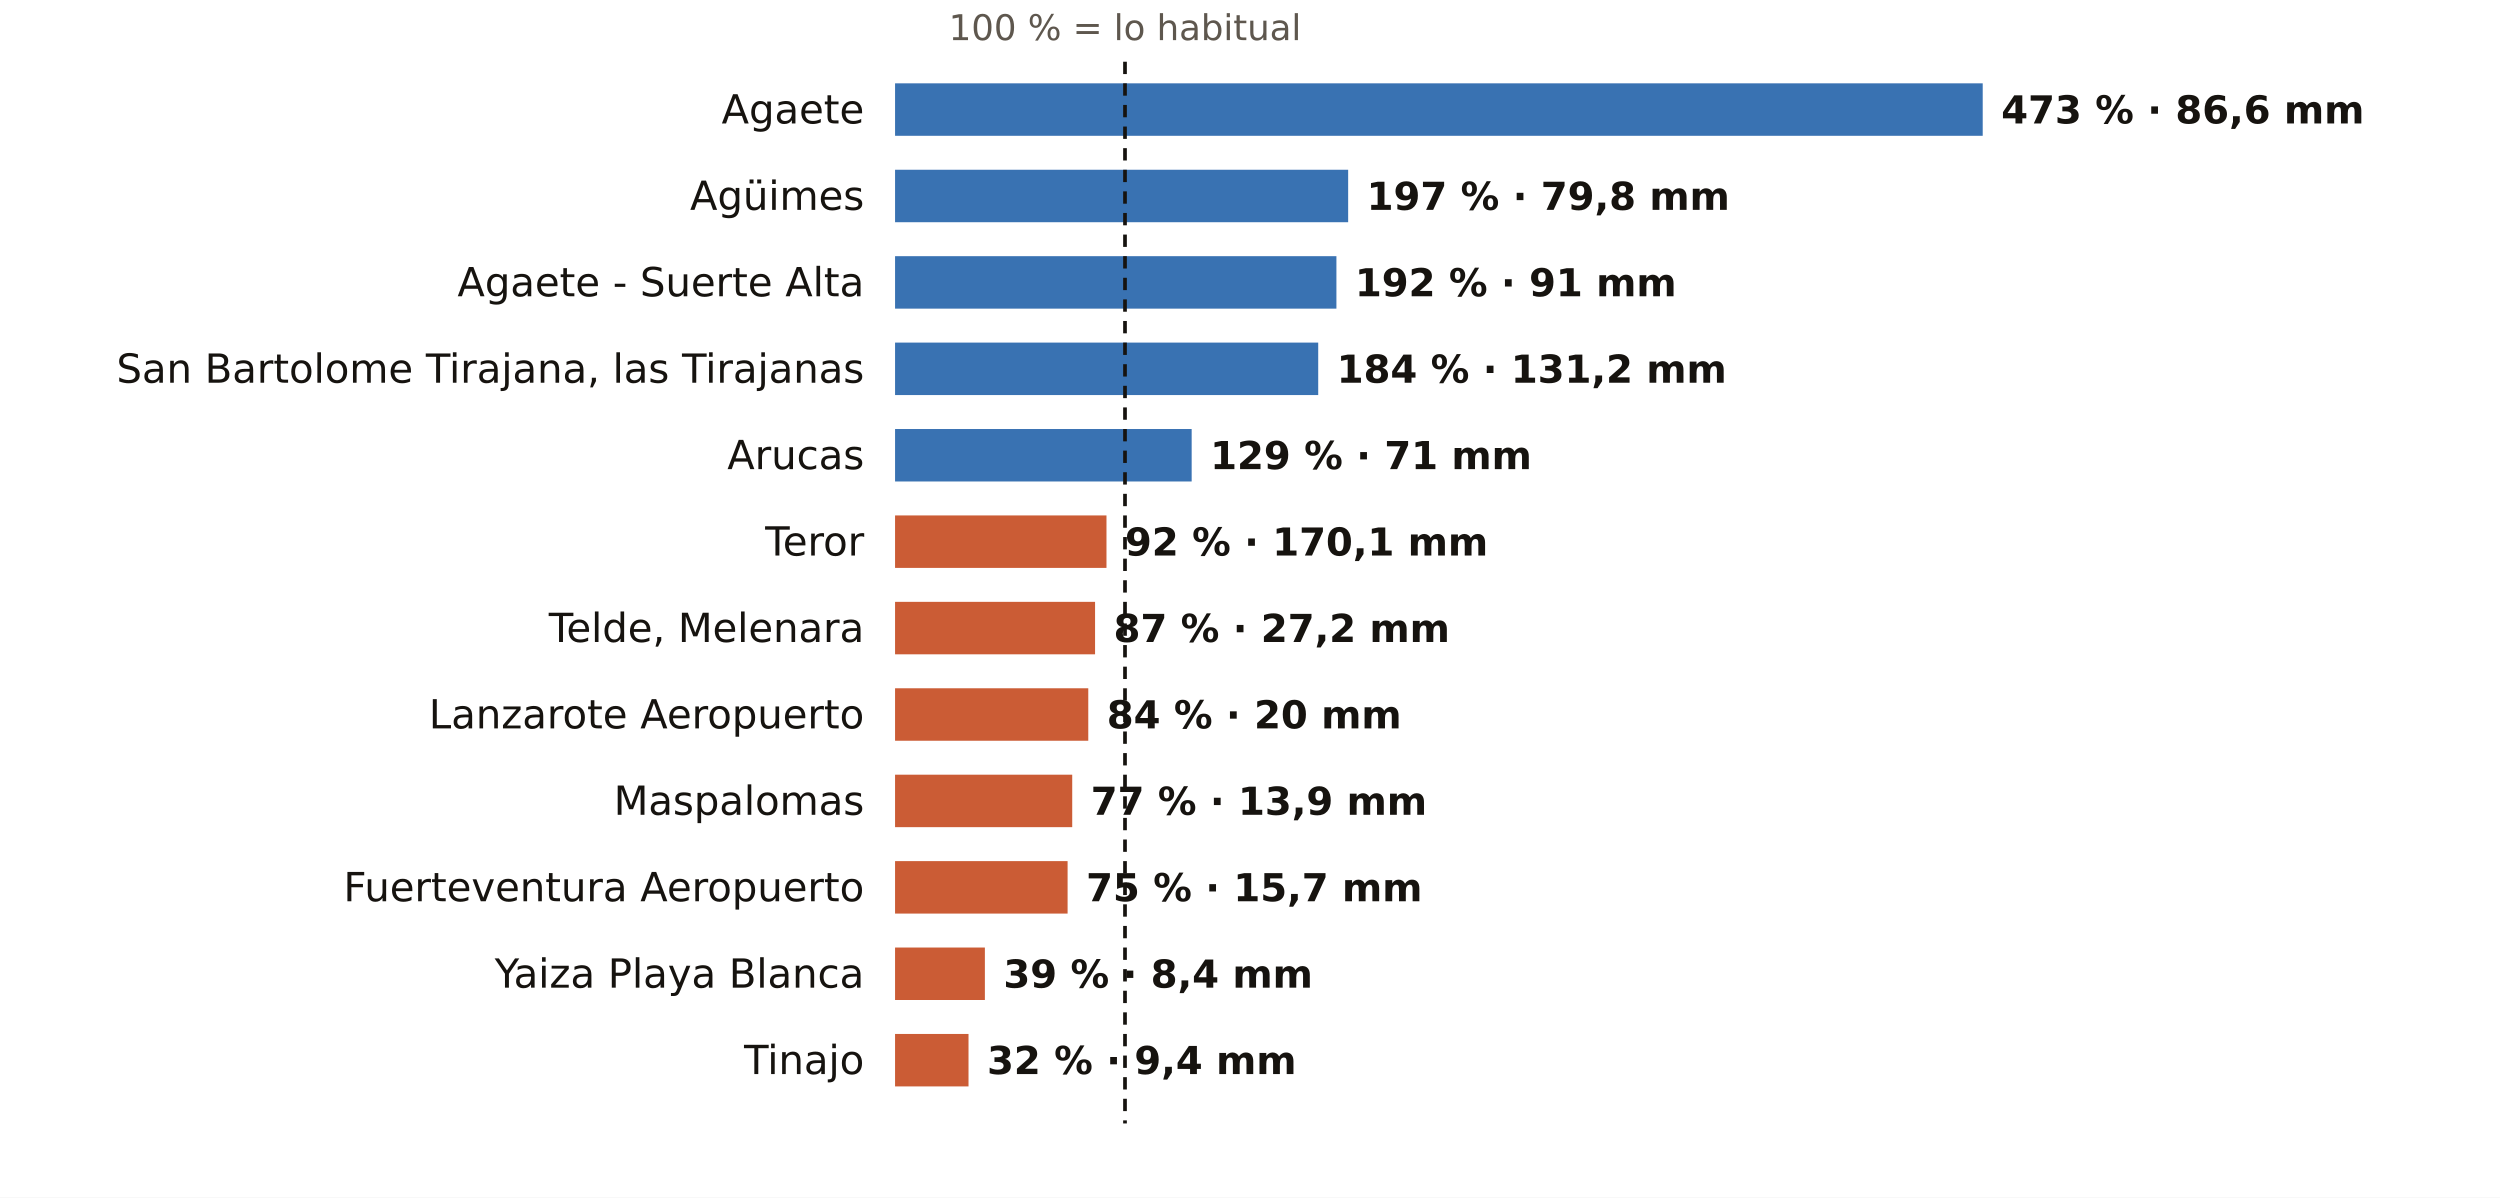
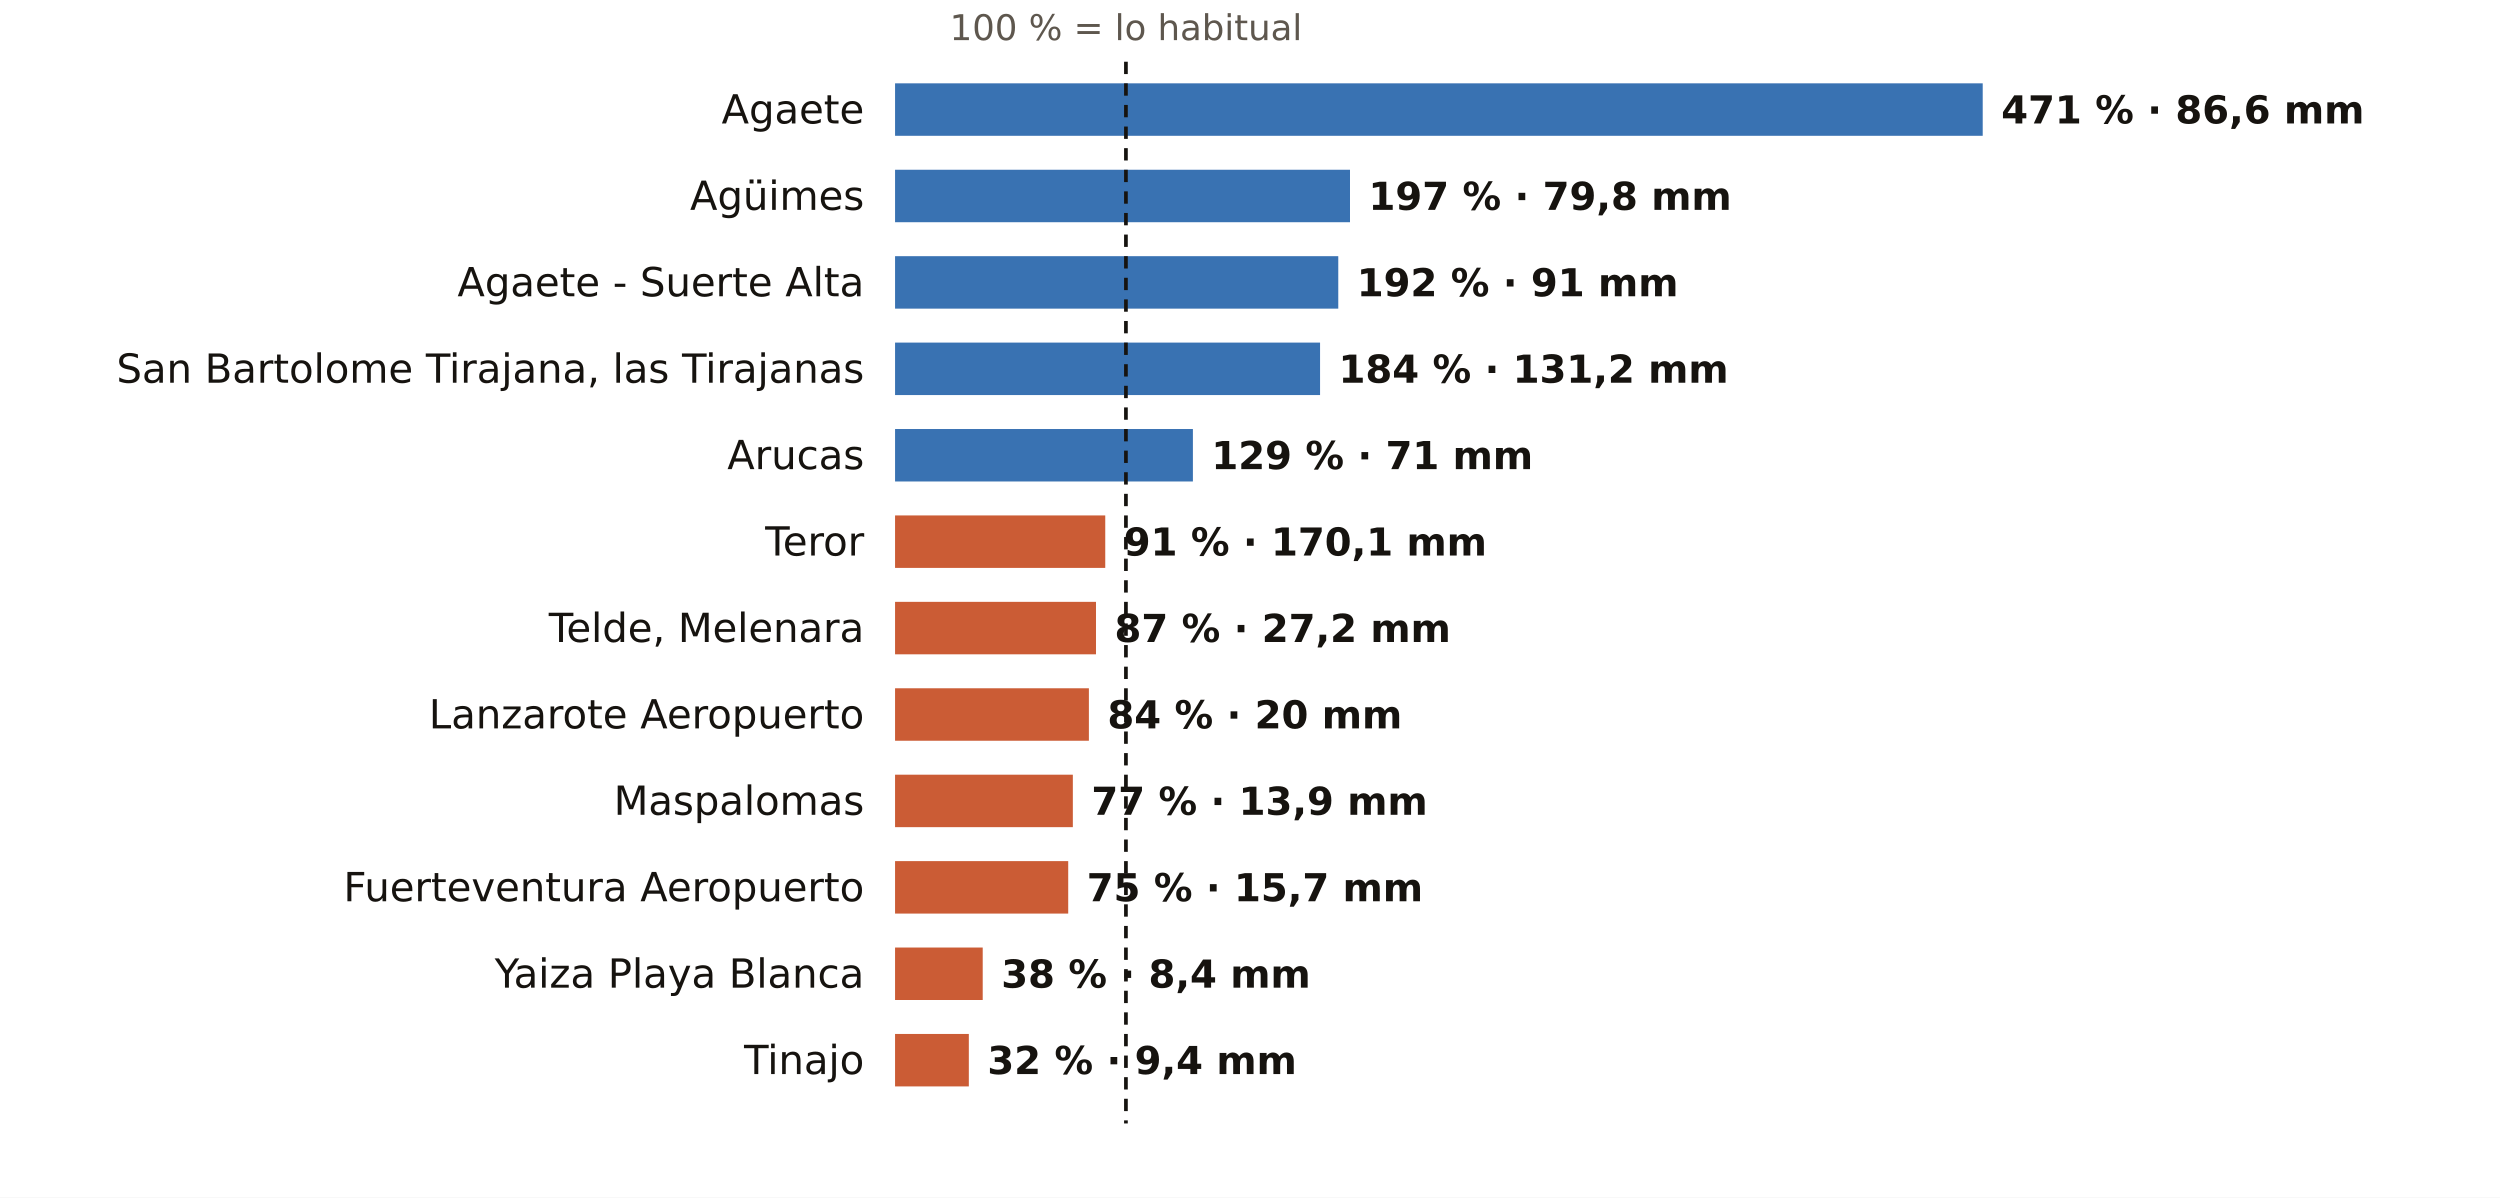
<svg xmlns="http://www.w3.org/2000/svg" viewBox="0 0 810 388" width="810" height="388" role="img" aria-label="El otoño en los pluviómetros de AEMET de Las Palmas: % de lo habitual">
  <rect width="810" height="388" fill="#FFFFFF" />
-   <text x="364.5" y="13.0" font-size="11.5" fill="#5E574E" text-anchor="middle" font-weight="400" font-family="Public Sans, DejaVu Sans, Arial, sans-serif">100 % = lo habitual</text>
+   <text x="364.8" y="13.0" font-size="11.5" fill="#5E574E" text-anchor="middle" font-weight="400" font-family="Public Sans, DejaVu Sans, Arial, sans-serif">100 % = lo habitual</text>
  <text x="280.0" y="40.0" font-size="13" fill="#16130F" text-anchor="end" font-weight="500" font-family="Public Sans, DejaVu Sans, Arial, sans-serif">Agaete</text>
  <rect x="290" y="27" width="352.4" height="17" fill="#1F5FA8" opacity="0.88" />
-   <text x="648.4" y="40.0" font-size="12.5" fill="#16130F" text-anchor="start" font-weight="600" font-family="Public Sans, DejaVu Sans, Arial, sans-serif">473 % · 86,6 mm</text>
+   <text x="648.4" y="40.0" font-size="12.5" fill="#16130F" text-anchor="start" font-weight="600" font-family="Public Sans, DejaVu Sans, Arial, sans-serif">471 % · 86,6 mm</text>
  <text x="280.0" y="68.0" font-size="13" fill="#16130F" text-anchor="end" font-weight="500" font-family="Public Sans, DejaVu Sans, Arial, sans-serif">Agüimes</text>
-   <rect x="290" y="55" width="146.8" height="17" fill="#1F5FA8" opacity="0.88" />
-   <text x="442.8" y="68.0" font-size="12.5" fill="#16130F" text-anchor="start" font-weight="600" font-family="Public Sans, DejaVu Sans, Arial, sans-serif">197 % · 79,8 mm</text>
+   <rect x="290" y="55" width="147.4" height="17" fill="#1F5FA8" opacity="0.88" />
+   <text x="443.4" y="68.0" font-size="12.5" fill="#16130F" text-anchor="start" font-weight="600" font-family="Public Sans, DejaVu Sans, Arial, sans-serif">197 % · 79,8 mm</text>
  <text x="280.0" y="96.0" font-size="13" fill="#16130F" text-anchor="end" font-weight="500" font-family="Public Sans, DejaVu Sans, Arial, sans-serif">Agaete - Suerte Alta</text>
-   <rect x="290" y="83" width="143.0" height="17" fill="#1F5FA8" opacity="0.88" />
-   <text x="439.0" y="96.0" font-size="12.5" fill="#16130F" text-anchor="start" font-weight="600" font-family="Public Sans, DejaVu Sans, Arial, sans-serif">192 % · 91 mm</text>
+   <rect x="290" y="83" width="143.6" height="17" fill="#1F5FA8" opacity="0.88" />
+   <text x="439.6" y="96.0" font-size="12.5" fill="#16130F" text-anchor="start" font-weight="600" font-family="Public Sans, DejaVu Sans, Arial, sans-serif">192 % · 91 mm</text>
  <text x="280.0" y="124.0" font-size="13" fill="#16130F" text-anchor="end" font-weight="500" font-family="Public Sans, DejaVu Sans, Arial, sans-serif">San Bartolome Tirajana, las Tirajanas</text>
-   <rect x="290" y="111" width="137.1" height="17" fill="#1F5FA8" opacity="0.88" />
-   <text x="433.1" y="124.0" font-size="12.5" fill="#16130F" text-anchor="start" font-weight="600" font-family="Public Sans, DejaVu Sans, Arial, sans-serif">184 % · 131,2 mm</text>
+   <rect x="290" y="111" width="137.7" height="17" fill="#1F5FA8" opacity="0.88" />
+   <text x="433.7" y="124.0" font-size="12.5" fill="#16130F" text-anchor="start" font-weight="600" font-family="Public Sans, DejaVu Sans, Arial, sans-serif">184 % · 131,2 mm</text>
  <text x="280.0" y="152.0" font-size="13" fill="#16130F" text-anchor="end" font-weight="500" font-family="Public Sans, DejaVu Sans, Arial, sans-serif">Arucas</text>
-   <rect x="290" y="139" width="96.1" height="17" fill="#1F5FA8" opacity="0.88" />
-   <text x="392.1" y="152.0" font-size="12.5" fill="#16130F" text-anchor="start" font-weight="600" font-family="Public Sans, DejaVu Sans, Arial, sans-serif">129 % · 71 mm</text>
+   <rect x="290" y="139" width="96.5" height="17" fill="#1F5FA8" opacity="0.88" />
+   <text x="392.5" y="152.0" font-size="12.5" fill="#16130F" text-anchor="start" font-weight="600" font-family="Public Sans, DejaVu Sans, Arial, sans-serif">129 % · 71 mm</text>
  <text x="280.0" y="180.0" font-size="13" fill="#16130F" text-anchor="end" font-weight="500" font-family="Public Sans, DejaVu Sans, Arial, sans-serif">Teror</text>
-   <rect x="290" y="167" width="68.5" height="17" fill="#C4461A" opacity="0.88" />
-   <text x="364.5" y="180.0" font-size="12.5" fill="#16130F" text-anchor="start" font-weight="600" font-family="Public Sans, DejaVu Sans, Arial, sans-serif">92 % · 170,1 mm</text>
+   <rect x="290" y="167" width="68.1" height="17" fill="#C4461A" opacity="0.88" />
+   <text x="364.1" y="180.0" font-size="12.5" fill="#16130F" text-anchor="start" font-weight="600" font-family="Public Sans, DejaVu Sans, Arial, sans-serif">91 % · 170,1 mm</text>
  <text x="280.0" y="208.0" font-size="13" fill="#16130F" text-anchor="end" font-weight="500" font-family="Public Sans, DejaVu Sans, Arial, sans-serif">Telde, Melenara</text>
-   <rect x="290" y="195" width="64.8" height="17" fill="#C4461A" opacity="0.88" />
-   <text x="360.8" y="208.0" font-size="12.5" fill="#16130F" text-anchor="start" font-weight="600" font-family="Public Sans, DejaVu Sans, Arial, sans-serif">87 % · 27,2 mm</text>
+   <rect x="290" y="195" width="65.1" height="17" fill="#C4461A" opacity="0.88" />
+   <text x="361.1" y="208.0" font-size="12.5" fill="#16130F" text-anchor="start" font-weight="600" font-family="Public Sans, DejaVu Sans, Arial, sans-serif">87 % · 27,2 mm</text>
  <text x="280.0" y="236.0" font-size="13" fill="#16130F" text-anchor="end" font-weight="500" font-family="Public Sans, DejaVu Sans, Arial, sans-serif">Lanzarote Aeropuerto</text>
-   <rect x="290" y="223" width="62.6" height="17" fill="#C4461A" opacity="0.88" />
-   <text x="358.6" y="236.0" font-size="12.5" fill="#16130F" text-anchor="start" font-weight="600" font-family="Public Sans, DejaVu Sans, Arial, sans-serif">84 % · 20 mm</text>
+   <rect x="290" y="223" width="62.8" height="17" fill="#C4461A" opacity="0.88" />
+   <text x="358.8" y="236.0" font-size="12.5" fill="#16130F" text-anchor="start" font-weight="600" font-family="Public Sans, DejaVu Sans, Arial, sans-serif">84 % · 20 mm</text>
  <text x="280.0" y="264.0" font-size="13" fill="#16130F" text-anchor="end" font-weight="500" font-family="Public Sans, DejaVu Sans, Arial, sans-serif">Maspalomas</text>
-   <rect x="290" y="251" width="57.4" height="17" fill="#C4461A" opacity="0.88" />
-   <text x="353.4" y="264.0" font-size="12.5" fill="#16130F" text-anchor="start" font-weight="600" font-family="Public Sans, DejaVu Sans, Arial, sans-serif">77 % · 13,9 mm</text>
+   <rect x="290" y="251" width="57.6" height="17" fill="#C4461A" opacity="0.88" />
+   <text x="353.6" y="264.0" font-size="12.5" fill="#16130F" text-anchor="start" font-weight="600" font-family="Public Sans, DejaVu Sans, Arial, sans-serif">77 % · 13,9 mm</text>
  <text x="280.0" y="292.0" font-size="13" fill="#16130F" text-anchor="end" font-weight="500" font-family="Public Sans, DejaVu Sans, Arial, sans-serif">Fuerteventura Aeropuerto</text>
-   <rect x="290" y="279" width="55.9" height="17" fill="#C4461A" opacity="0.88" />
-   <text x="351.9" y="292.0" font-size="12.5" fill="#16130F" text-anchor="start" font-weight="600" font-family="Public Sans, DejaVu Sans, Arial, sans-serif">75 % · 15,7 mm</text>
+   <rect x="290" y="279" width="56.1" height="17" fill="#C4461A" opacity="0.88" />
+   <text x="352.1" y="292.0" font-size="12.5" fill="#16130F" text-anchor="start" font-weight="600" font-family="Public Sans, DejaVu Sans, Arial, sans-serif">75 % · 15,7 mm</text>
  <text x="280.0" y="320.0" font-size="13" fill="#16130F" text-anchor="end" font-weight="500" font-family="Public Sans, DejaVu Sans, Arial, sans-serif">Yaiza Playa Blanca</text>
-   <rect x="290" y="307" width="29.1" height="17" fill="#C4461A" opacity="0.88" />
-   <text x="325.1" y="320.0" font-size="12.5" fill="#16130F" text-anchor="start" font-weight="600" font-family="Public Sans, DejaVu Sans, Arial, sans-serif">39 % · 8,4 mm</text>
+   <rect x="290" y="307" width="28.4" height="17" fill="#C4461A" opacity="0.88" />
+   <text x="324.4" y="320.0" font-size="12.5" fill="#16130F" text-anchor="start" font-weight="600" font-family="Public Sans, DejaVu Sans, Arial, sans-serif">38 % · 8,4 mm</text>
  <text x="280.0" y="348.0" font-size="13" fill="#16130F" text-anchor="end" font-weight="500" font-family="Public Sans, DejaVu Sans, Arial, sans-serif">Tinajo</text>
-   <rect x="290" y="335" width="23.8" height="17" fill="#C4461A" opacity="0.88" />
-   <text x="319.8" y="348.0" font-size="12.5" fill="#16130F" text-anchor="start" font-weight="600" font-family="Public Sans, DejaVu Sans, Arial, sans-serif">32 % · 9,4 mm</text>
-   <line x1="364.5" x2="364.5" y1="20" y2="364" stroke="#16130F" stroke-width="1.2" stroke-dasharray="4 3" />
+   <rect x="290" y="335" width="23.9" height="17" fill="#C4461A" opacity="0.88" />
+   <text x="319.9" y="348.0" font-size="12.5" fill="#16130F" text-anchor="start" font-weight="600" font-family="Public Sans, DejaVu Sans, Arial, sans-serif">32 % · 9,4 mm</text>
+   <line x1="364.8" x2="364.8" y1="20" y2="364" stroke="#16130F" stroke-width="1.2" stroke-dasharray="4 3" />
</svg>
